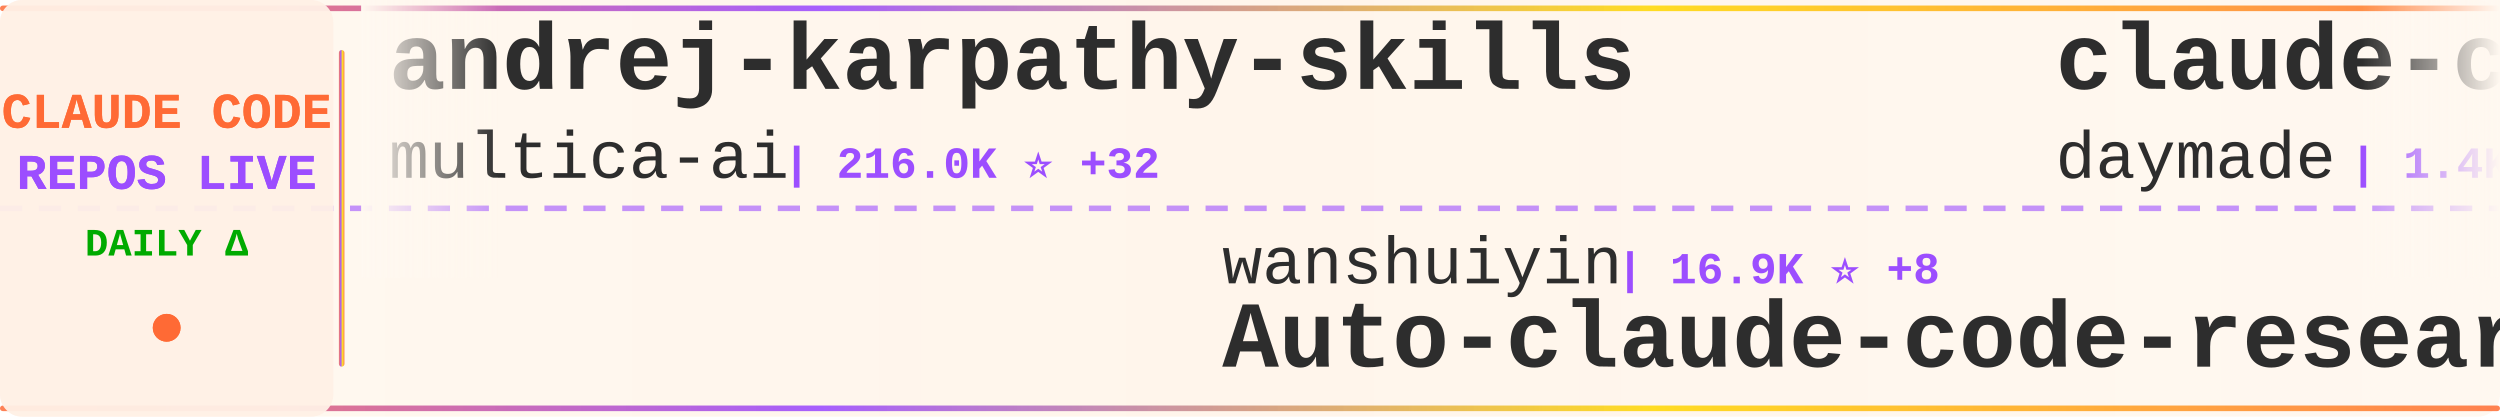
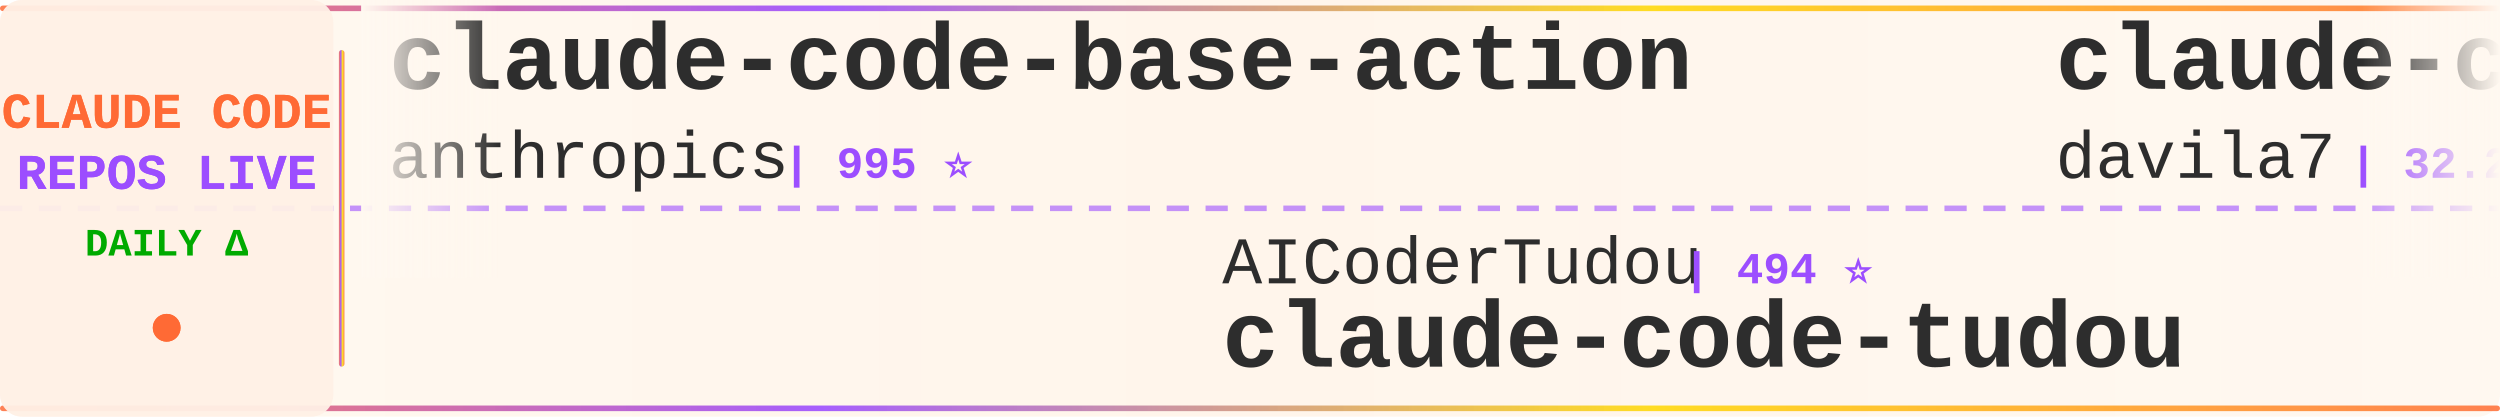
<svg xmlns="http://www.w3.org/2000/svg" width="900" height="150">
  <defs>
    <linearGradient id="tickerBg" x1="0%" y1="0%" x2="100%" y2="0%">
      <stop offset="0%" style="stop-color:#fff8f0;stop-opacity:0.98" />
      <stop offset="50%" style="stop-color:#fff5eb;stop-opacity:1" />
      <stop offset="100%" style="stop-color:#fff8f0;stop-opacity:0.98" />
    </linearGradient>
    <linearGradient id="borderGrad" x1="0%" y1="0%" x2="100%" y2="0%">
      <stop offset="0%" style="stop-color:#FF6B35;stop-opacity:0.85">
        <animate attributeName="stop-opacity" values="0.85;1;0.85" dur="2s" repeatCount="indefinite" />
      </stop>
      <stop offset="33%" style="stop-color:#9C4EFF;stop-opacity:0.9">
        <animate attributeName="stop-opacity" values="0.9;1;0.9" dur="2.2s" repeatCount="indefinite" />
      </stop>
      <stop offset="66%" style="stop-color:#FFD700;stop-opacity:0.85">
        <animate attributeName="stop-opacity" values="0.85;1;0.85" dur="1.8s" repeatCount="indefinite" />
      </stop>
      <stop offset="100%" style="stop-color:#FF6B35;stop-opacity:0.85">
        <animate attributeName="stop-opacity" values="0.85;1;0.85" dur="2s" repeatCount="indefinite" />
      </stop>
    </linearGradient>
    <filter id="textGlow">
      <feGaussianBlur stdDeviation="0.15" result="coloredBlur" />
      <feMerge>
        <feMergeNode in="coloredBlur" />
        <feMergeNode in="SourceGraphic" />
      </feMerge>
    </filter>
    <filter id="metricGlow">
      <feGaussianBlur stdDeviation="0.2" result="coloredBlur" />
      <feMerge>
        <feMergeNode in="coloredBlur" />
        <feMergeNode in="SourceGraphic" />
      </feMerge>
    </filter>
    <linearGradient id="leftFade" x1="0%" y1="0%" x2="100%" y2="0%">
      <stop offset="0%" style="stop-color:#fff8f0;stop-opacity:1" />
      <stop offset="100%" style="stop-color:#fff8f0;stop-opacity:0" />
    </linearGradient>
    <linearGradient id="rightFade" x1="0%" y1="0%" x2="100%" y2="0%">
      <stop offset="0%" style="stop-color:#fff8f0;stop-opacity:0" />
      <stop offset="100%" style="stop-color:#fff8f0;stop-opacity:1" />
    </linearGradient>
  </defs>
  <rect width="900" height="150" fill="url(#tickerBg)" rx="8" />
  <rect x="0" y="2" width="900" height="2" fill="url(#borderGrad)" rx="1" />
  <rect x="0" y="146" width="900" height="2" fill="url(#borderGrad)" rx="1" />
  <line x1="0" y1="75" x2="900" y2="75" stroke="#9C4EFF" stroke-width="2" stroke-dasharray="8 6" opacity="0.6" />
  <rect x="0" y="0" width="120" height="150" fill="#fff0e6" opacity="0.95" rx="8" />
  <text x="60" y="46" font-family="'Courier New', monospace" font-size="18" font-weight="bold" fill="#FF6B35" text-anchor="middle" filter="url(#textGlow)">
    CLAUDE CODE
  </text>
  <text x="60" y="68" font-family="'Courier New', monospace" font-size="18" font-weight="bold" fill="#9C4EFF" text-anchor="middle" filter="url(#textGlow)">
    REPOS LIVE
  </text>
  <text x="60" y="92" font-family="'Courier New', monospace" font-size="14" font-weight="bold" fill="#00aa00" text-anchor="middle">
    DAILY Δ
  </text>
  <circle cx="60" cy="118" r="5" fill="#FF6B35" filter="url(#metricGlow)">
    <animate attributeName="r" values="4;6;4" dur="1.5s" repeatCount="indefinite" />
    <animate attributeName="opacity" values="0.6;1;0.6" dur="1.5s" repeatCount="indefinite" />
  </circle>
  <rect x="122" y="18" width="2" height="114" fill="url(#borderGrad)" rx="1" />
  <clipPath id="tickerClip">
    <rect x="130" y="0" width="770" height="150" />
  </clipPath>
  <g clip-path="url(#tickerClip)">
    <g id="tickerItems">
      <animateTransform attributeName="transform" attributeType="XML" type="translate" from="0 0" to="-3000 0" dur="54s" repeatCount="indefinite" />
      <g transform="translate(0, 0)">
-         <text x="140" y="32" font-family="'Courier New', monospace" font-size="34" font-weight="bold" fill="#2d2d2d">andrej-karpathy-skills</text>
-         <text x="140" y="64" font-family="'Courier New', monospace" font-size="24" font-weight="normal" fill="#2d2d2d" opacity="1.0">multica-ai</text>
-         <text x="282" y="64" font-family="'Courier New', monospace" font-size="16" font-weight="bold" fill="#9C4EFF"> | 216.0K ⭐ +32</text>
+         <text x="140" y="32" font-family="'Courier New', monospace" font-size="34" font-weight="bold" fill="#2d2d2d">claude-code-base-action</text>
+         <text x="140" y="64" font-family="'Courier New', monospace" font-size="24" font-weight="normal" fill="#2d2d2d" opacity="1.0">anthropics</text>
+         <text x="282" y="64" font-family="'Courier New', monospace" font-size="16" font-weight="bold" fill="#9C4EFF"> | 995 ⭐</text>
      </g>
      <g transform="translate(300, 0)">
-         <text x="140" y="102" font-family="'Courier New', monospace" font-size="24" font-weight="normal" fill="#2d2d2d" opacity="1.0">wanshuiyin</text>
-         <text x="282" y="102" font-family="'Courier New', monospace" font-size="16" font-weight="bold" fill="#9C4EFF"> | 16.9K ⭐ +8</text>
-         <text x="140" y="132" font-family="'Courier New', monospace" font-size="34" font-weight="bold" fill="#2d2d2d">Auto-claude-code-researc...</text>
+         <text x="140" y="102" font-family="'Courier New', monospace" font-size="24" font-weight="normal" fill="#2d2d2d" opacity="1.0">AICoderTudou</text>
+         <text x="306" y="102" font-family="'Courier New', monospace" font-size="16" font-weight="bold" fill="#9C4EFF"> | 494 ⭐</text>
+         <text x="140" y="132" font-family="'Courier New', monospace" font-size="34" font-weight="bold" fill="#2d2d2d">claude-code-tudou</text>
      </g>
      <g transform="translate(600, 0)">
-         <text x="140" y="32" font-family="'Courier New', monospace" font-size="34" font-weight="bold" fill="#2d2d2d">claude-code-skills</text>
-         <text x="140" y="64" font-family="'Courier New', monospace" font-size="24" font-weight="normal" fill="#2d2d2d" opacity="1.0">daymade</text>
-         <text x="246" y="64" font-family="'Courier New', monospace" font-size="16" font-weight="bold" fill="#9C4EFF"> | 1.4K ⭐ +1.4K</text>
+         <text x="140" y="32" font-family="'Courier New', monospace" font-size="34" font-weight="bold" fill="#2d2d2d">claude-code-templates</text>
+         <text x="140" y="64" font-family="'Courier New', monospace" font-size="24" font-weight="normal" fill="#2d2d2d" opacity="1.0">davila7</text>
+         <text x="246" y="64" font-family="'Courier New', monospace" font-size="16" font-weight="bold" fill="#9C4EFF"> | 32.2K ⭐ +10</text>
      </g>
      <g transform="translate(900, 0)">
+         <text x="140" y="102" font-family="'Courier New', monospace" font-size="24" font-weight="normal" fill="#2d2d2d" opacity="1.0">affaan-m</text>
+         <text x="258" y="102" font-family="'Courier New', monospace" font-size="16" font-weight="bold" fill="#9C4EFF"> | 270.2K ⭐ +93</text>
+         <text x="140" y="132" font-family="'Courier New', monospace" font-size="34" font-weight="bold" fill="#2d2d2d">ECC</text>
+       </g>
+       <g transform="translate(1200, 0)">
+         <text x="140" y="32" font-family="'Courier New', monospace" font-size="34" font-weight="bold" fill="#2d2d2d">claude-code-tips</text>
+         <text x="140" y="64" font-family="'Courier New', monospace" font-size="24" font-weight="normal" fill="#2d2d2d" opacity="1.0">ykdojo</text>
+         <text x="234" y="64" font-family="'Courier New', monospace" font-size="16" font-weight="bold" fill="#9C4EFF"> | 10.2K ⭐ +3</text>
+       </g>
+       <g transform="translate(1500, 0)">
+         <text x="140" y="102" font-family="'Courier New', monospace" font-size="24" font-weight="normal" fill="#2d2d2d" opacity="1.0">FlorianBruniaux</text>
+         <text x="342" y="102" font-family="'Courier New', monospace" font-size="16" font-weight="bold" fill="#9C4EFF"> | 6.1K ⭐ +1</text>
+         <text x="140" y="132" font-family="'Courier New', monospace" font-size="34" font-weight="bold" fill="#2d2d2d">claude-code-ultimate-gui...</text>
+       </g>
+       <g transform="translate(1800, 0)">
+         <text x="140" y="32" font-family="'Courier New', monospace" font-size="34" font-weight="bold" fill="#2d2d2d">claude-code-prompts</text>
+         <text x="140" y="64" font-family="'Courier New', monospace" font-size="24" font-weight="normal" fill="#2d2d2d" opacity="1.0">repowise-dev</text>
+         <text x="306" y="64" font-family="'Courier New', monospace" font-size="16" font-weight="bold" fill="#9C4EFF"> | 1.2K ⭐</text>
+       </g>
+       <g transform="translate(2100, 0)">
        <text x="140" y="102" font-family="'Courier New', monospace" font-size="24" font-weight="normal" fill="#2d2d2d" opacity="1.0">huangserva</text>
        <text x="282" y="102" font-family="'Courier New', monospace" font-size="16" font-weight="bold" fill="#9C4EFF"> | 630 ⭐</text>
        <text x="140" y="132" font-family="'Courier New', monospace" font-size="34" font-weight="bold" fill="#2d2d2d">claude-code-cli</text>
      </g>
-       <g transform="translate(1200, 0)">
-         <text x="140" y="32" font-family="'Courier New', monospace" font-size="34" font-weight="bold" fill="#2d2d2d">claude-code-proxy</text>
-         <text x="140" y="64" font-family="'Courier New', monospace" font-size="24" font-weight="normal" fill="#2d2d2d" opacity="1.0">1rgs</text>
-         <text x="210" y="64" font-family="'Courier New', monospace" font-size="16" font-weight="bold" fill="#9C4EFF"> | 3.8K ⭐</text>
-       </g>
-       <g transform="translate(1500, 0)">
-         <text x="140" y="102" font-family="'Courier New', monospace" font-size="24" font-weight="normal" fill="#2d2d2d" opacity="1.0">Onewon</text>
-         <text x="234" y="102" font-family="'Courier New', monospace" font-size="16" font-weight="bold" fill="#9C4EFF"> | 182 ⭐</text>
-         <text x="140" y="132" font-family="'Courier New', monospace" font-size="34" font-weight="bold" fill="#2d2d2d">claude-code</text>
-       </g>
-       <g transform="translate(1800, 0)">
-         <text x="140" y="32" font-family="'Courier New', monospace" font-size="34" font-weight="bold" fill="#2d2d2d">ClaudeCodeAgents</text>
-         <text x="140" y="64" font-family="'Courier New', monospace" font-size="24" font-weight="normal" fill="#2d2d2d" opacity="1.0">darcyegb</text>
-         <text x="258" y="64" font-family="'Courier New', monospace" font-size="16" font-weight="bold" fill="#9C4EFF"> | 770 ⭐</text>
-       </g>
-       <g transform="translate(2100, 0)">
-         <text x="140" y="102" font-family="'Courier New', monospace" font-size="24" font-weight="normal" fill="#2d2d2d" opacity="1.0">VoltAgent</text>
-         <text x="270" y="102" font-family="'Courier New', monospace" font-size="16" font-weight="bold" fill="#9C4EFF"> | 25.4K ⭐ -2</text>
-         <text x="140" y="132" font-family="'Courier New', monospace" font-size="34" font-weight="bold" fill="#2d2d2d">awesome-claude-code-suba...</text>
-       </g>
      <g transform="translate(2400, 0)">
-         <text x="140" y="32" font-family="'Courier New', monospace" font-size="34" font-weight="bold" fill="#2d2d2d">ClaudeCode-Portable</text>
-         <text x="140" y="64" font-family="'Courier New', monospace" font-size="24" font-weight="normal" fill="#2d2d2d" opacity="1.0">techjarves</text>
-         <text x="282" y="64" font-family="'Courier New', monospace" font-size="16" font-weight="bold" fill="#9C4EFF"> | 1.5K ⭐ +1</text>
+         <text x="140" y="32" font-family="'Courier New', monospace" font-size="34" font-weight="bold" fill="#2d2d2d">claude-code</text>
+         <text x="140" y="64" font-family="'Courier New', monospace" font-size="24" font-weight="normal" fill="#2d2d2d" opacity="1.0">jarmuine</text>
+         <text x="258" y="64" font-family="'Courier New', monospace" font-size="16" font-weight="bold" fill="#9C4EFF"> | 2.3K ⭐ +2</text>
      </g>
      <g transform="translate(2700, 0)">
-         <text x="140" y="102" font-family="'Courier New', monospace" font-size="24" font-weight="normal" fill="#2d2d2d" opacity="1.0">Tinkeringg-Lab</text>
-         <text x="330" y="102" font-family="'Courier New', monospace" font-size="16" font-weight="bold" fill="#9C4EFF"> | 215 ⭐</text>
-         <text x="140" y="132" font-family="'Courier New', monospace" font-size="34" font-weight="bold" fill="#2d2d2d">claude-code</text>
+         <text x="140" y="102" font-family="'Courier New', monospace" font-size="24" font-weight="normal" fill="#2d2d2d" opacity="1.0">ChrisWiles</text>
+         <text x="282" y="102" font-family="'Courier New', monospace" font-size="16" font-weight="bold" fill="#9C4EFF"> | 6.1K ⭐</text>
+         <text x="140" y="132" font-family="'Courier New', monospace" font-size="34" font-weight="bold" fill="#2d2d2d">claude-code-showcase</text>
      </g>
      <g transform="translate(3000, 0)">
-         <text x="140" y="32" font-family="'Courier New', monospace" font-size="34" font-weight="bold" fill="#2d2d2d">andrej-karpathy-skills</text>
-         <text x="140" y="64" font-family="'Courier New', monospace" font-size="24" font-weight="normal" fill="#2d2d2d" opacity="1.0">multica-ai</text>
-         <text x="282" y="64" font-family="'Courier New', monospace" font-size="16" font-weight="bold" fill="#9C4EFF"> | 216.0K ⭐ +32</text>
+         <text x="140" y="32" font-family="'Courier New', monospace" font-size="34" font-weight="bold" fill="#2d2d2d">claude-code-base-action</text>
+         <text x="140" y="64" font-family="'Courier New', monospace" font-size="24" font-weight="normal" fill="#2d2d2d" opacity="1.0">anthropics</text>
+         <text x="282" y="64" font-family="'Courier New', monospace" font-size="16" font-weight="bold" fill="#9C4EFF"> | 995 ⭐</text>
      </g>
      <g transform="translate(3300, 0)">
-         <text x="140" y="102" font-family="'Courier New', monospace" font-size="24" font-weight="normal" fill="#2d2d2d" opacity="1.0">wanshuiyin</text>
-         <text x="282" y="102" font-family="'Courier New', monospace" font-size="16" font-weight="bold" fill="#9C4EFF"> | 16.9K ⭐ +8</text>
-         <text x="140" y="132" font-family="'Courier New', monospace" font-size="34" font-weight="bold" fill="#2d2d2d">Auto-claude-code-researc...</text>
+         <text x="140" y="102" font-family="'Courier New', monospace" font-size="24" font-weight="normal" fill="#2d2d2d" opacity="1.0">AICoderTudou</text>
+         <text x="306" y="102" font-family="'Courier New', monospace" font-size="16" font-weight="bold" fill="#9C4EFF"> | 494 ⭐</text>
+         <text x="140" y="132" font-family="'Courier New', monospace" font-size="34" font-weight="bold" fill="#2d2d2d">claude-code-tudou</text>
      </g>
      <g transform="translate(3600, 0)">
-         <text x="140" y="32" font-family="'Courier New', monospace" font-size="34" font-weight="bold" fill="#2d2d2d">claude-code-skills</text>
-         <text x="140" y="64" font-family="'Courier New', monospace" font-size="24" font-weight="normal" fill="#2d2d2d" opacity="1.0">daymade</text>
-         <text x="246" y="64" font-family="'Courier New', monospace" font-size="16" font-weight="bold" fill="#9C4EFF"> | 1.4K ⭐ +1.4K</text>
+         <text x="140" y="32" font-family="'Courier New', monospace" font-size="34" font-weight="bold" fill="#2d2d2d">claude-code-templates</text>
+         <text x="140" y="64" font-family="'Courier New', monospace" font-size="24" font-weight="normal" fill="#2d2d2d" opacity="1.0">davila7</text>
+         <text x="246" y="64" font-family="'Courier New', monospace" font-size="16" font-weight="bold" fill="#9C4EFF"> | 32.2K ⭐ +10</text>
      </g>
      <g transform="translate(3900, 0)">
-         <text x="140" y="102" font-family="'Courier New', monospace" font-size="24" font-weight="normal" fill="#2d2d2d" opacity="1.0">huangserva</text>
-         <text x="282" y="102" font-family="'Courier New', monospace" font-size="16" font-weight="bold" fill="#9C4EFF"> | 630 ⭐</text>
-         <text x="140" y="132" font-family="'Courier New', monospace" font-size="34" font-weight="bold" fill="#2d2d2d">claude-code-cli</text>
+         <text x="140" y="102" font-family="'Courier New', monospace" font-size="24" font-weight="normal" fill="#2d2d2d" opacity="1.0">affaan-m</text>
+         <text x="258" y="102" font-family="'Courier New', monospace" font-size="16" font-weight="bold" fill="#9C4EFF"> | 270.2K ⭐ +93</text>
+         <text x="140" y="132" font-family="'Courier New', monospace" font-size="34" font-weight="bold" fill="#2d2d2d">ECC</text>
      </g>
    </g>
  </g>
  <rect x="130" y="0" width="50" height="100" fill="url(#leftFade)" />
  <rect x="850" y="0" width="50" height="100" fill="url(#rightFade)" />
</svg>
